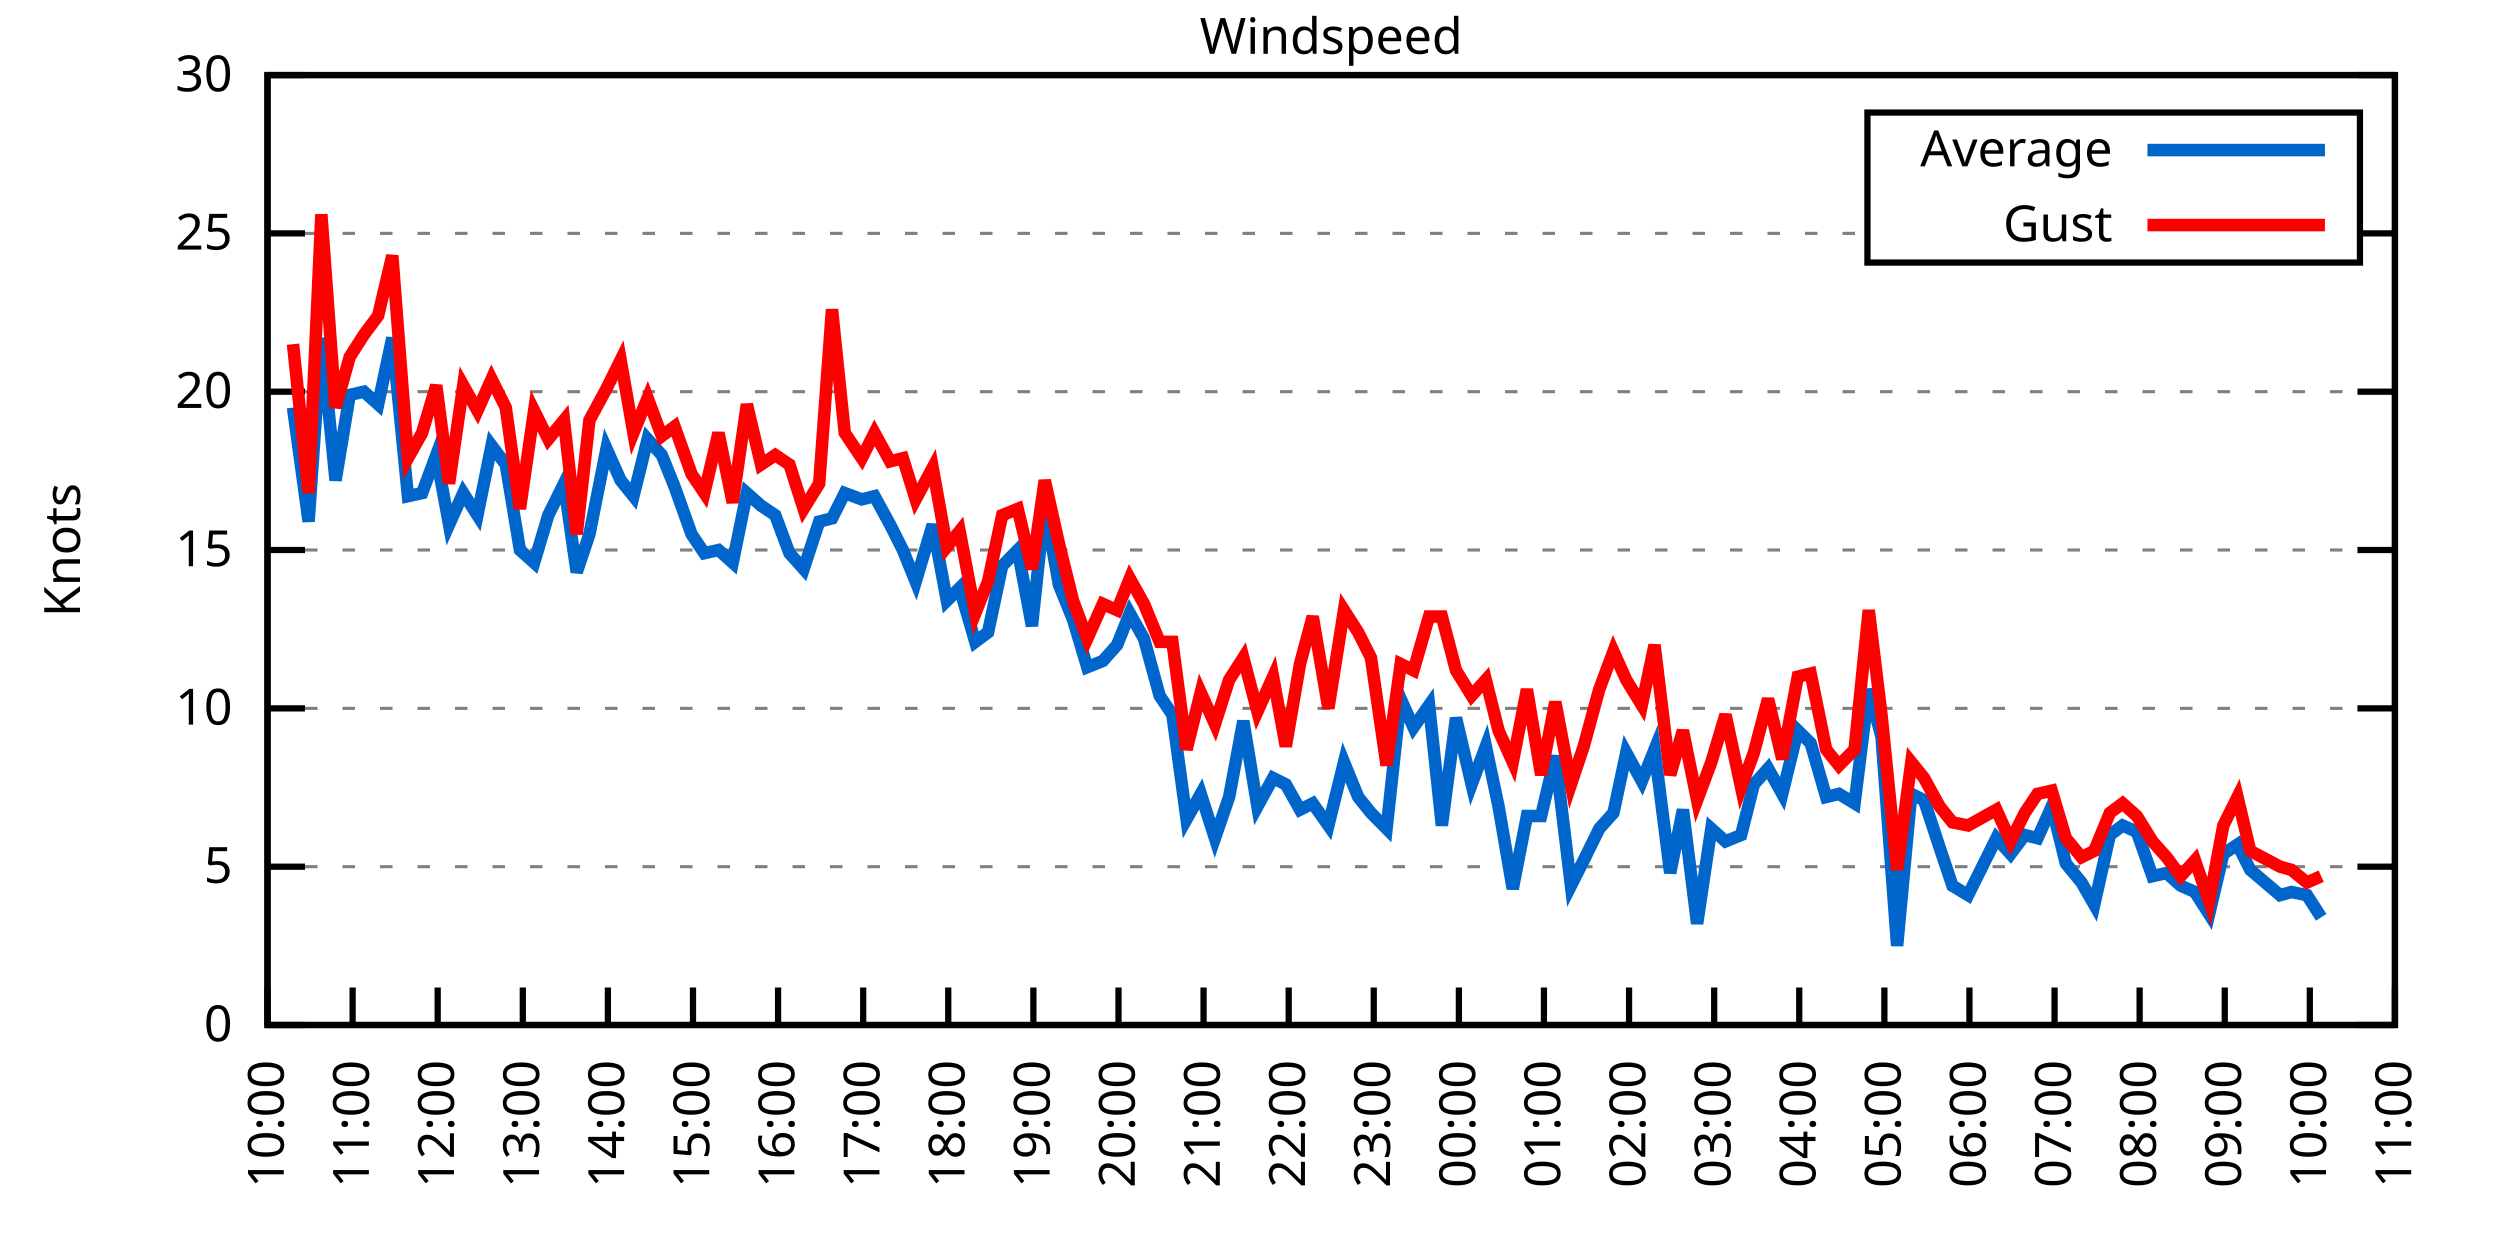
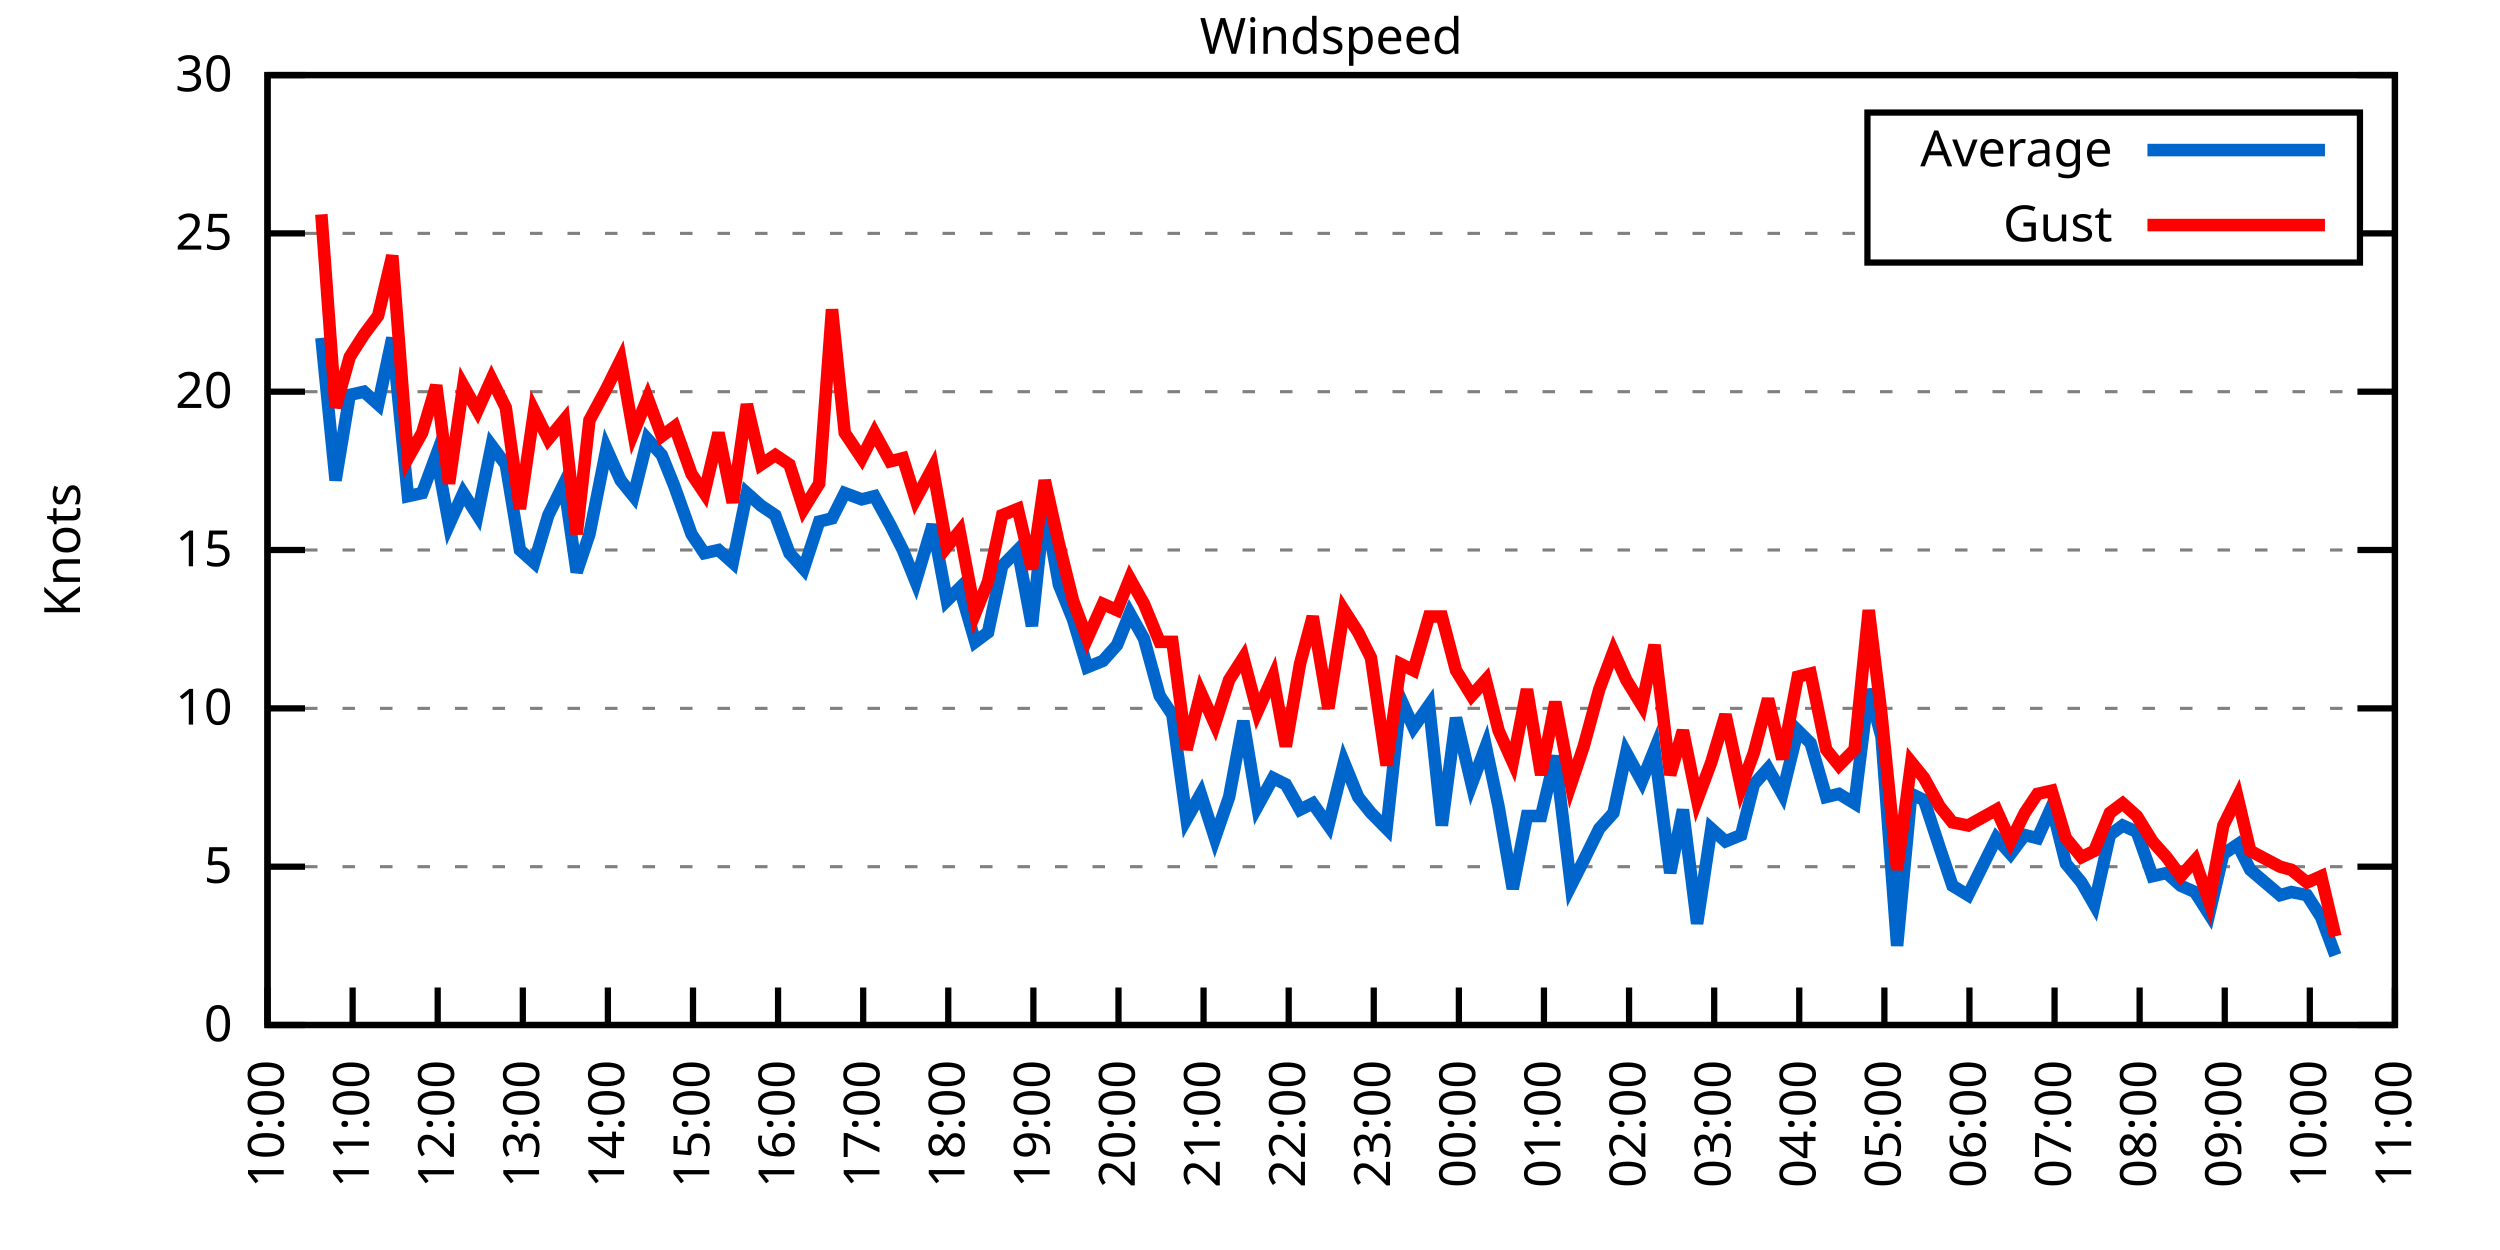
<svg xmlns="http://www.w3.org/2000/svg" xmlns:xlink="http://www.w3.org/1999/xlink" width="400" height="200" viewBox="0 0 400 200">
  <g id="gnuplot_canvas">
    <rect x="0" y="0" width="400" height="200" fill="none" />
    <defs>
      <circle id="gpDot" r="0.5" stroke-width="0.5" stroke="currentColor" />
      <path id="gpPt0" stroke-width="0.333" stroke="currentColor" d="M-1,0 h2 M0,-1 v2" />
      <path id="gpPt1" stroke-width="0.333" stroke="currentColor" d="M-1,-1 L1,1 M1,-1 L-1,1" />
      <path id="gpPt2" stroke-width="0.333" stroke="currentColor" d="M-1,0 L1,0 M0,-1 L0,1 M-1,-1 L1,1 M-1,1 L1,-1" />
      <rect id="gpPt3" stroke-width="0.333" stroke="currentColor" x="-1" y="-1" width="2" height="2" />
      <rect id="gpPt4" stroke-width="0.333" stroke="currentColor" fill="currentColor" x="-1" y="-1" width="2" height="2" />
      <circle id="gpPt5" stroke-width="0.333" stroke="currentColor" cx="0" cy="0" r="1" />
      <use xlink:href="#gpPt5" id="gpPt6" fill="currentColor" stroke="none" />
      <path id="gpPt7" stroke-width="0.333" stroke="currentColor" d="M0,-1.33 L-1.33,0.67 L1.33,0.67 z" />
      <use xlink:href="#gpPt7" id="gpPt8" fill="currentColor" stroke="none" />
      <use xlink:href="#gpPt7" id="gpPt9" stroke="currentColor" transform="rotate(180)" />
      <use xlink:href="#gpPt9" id="gpPt10" fill="currentColor" stroke="none" />
      <use xlink:href="#gpPt3" id="gpPt11" stroke="currentColor" transform="rotate(45)" />
      <use xlink:href="#gpPt11" id="gpPt12" fill="currentColor" stroke="none" />
      <path id="gpPt13" stroke-width="0.333" stroke="currentColor" d="M0,1.330 L1.265,0.411 L0.782,-1.067 L-0.782,-1.076 L-1.265,0.411 z" />
      <use xlink:href="#gpPt13" id="gpPt14" fill="currentColor" stroke="none" />
      <filter id="textbox" filterUnits="objectBoundingBox" x="0" y="0" height="1" width="1">
        <feFlood flood-color="white" flood-opacity="1" result="bgnd" />
        <feComposite in="SourceGraphic" in2="bgnd" operator="atop" />
      </filter>
      <filter id="greybox" filterUnits="objectBoundingBox" x="0" y="0" height="1" width="1">
        <feFlood flood-color="lightgrey" flood-opacity="1" result="grey" />
        <feComposite in="SourceGraphic" in2="grey" operator="atop" />
      </filter>
    </defs>
    <g fill="none" color="white" stroke="currentColor" stroke-width="1.00" stroke-linecap="butt" stroke-linejoin="miter">
</g>
    <g fill="none" color="black" stroke="currentColor" stroke-width="1.00" stroke-linecap="butt" stroke-linejoin="miter">
      <g stroke="none" shape-rendering="crispEdges">
        <polygon fill="rgb(255, 255, 255)" points="42.80,164.00 383.18,164.00 383.18,12.02 42.80,12.02 " />
      </g>
    </g>
    <g fill="none" color="black" stroke="currentColor" stroke-width="1.00" stroke-linecap="butt" stroke-linejoin="miter">
</g>
    <g fill="none" color="black" stroke="black" stroke-width="0.50" stroke-linecap="butt" stroke-linejoin="miter">
</g>
    <g fill="none" color="gray" stroke="currentColor" stroke-width="0.50" stroke-linecap="butt" stroke-linejoin="miter">
      <path stroke="gray" stroke-dasharray="2,4" class="gridline" d="M42.80,164.00 L383.19,164.00  " />
    </g>
    <g fill="none" color="gray" stroke="gray" stroke-width="1.00" stroke-linecap="butt" stroke-linejoin="miter">
</g>
    <g fill="none" color="black" stroke="currentColor" stroke-width="1.00" stroke-linecap="butt" stroke-linejoin="miter">
      <path stroke="black" d="M42.80,164.00 L48.80,164.00 M383.19,164.00 L377.19,164.00  " />
      <g transform="translate(37.20,166.60)" stroke="none" fill="black" font-family="Sans" font-size="8.00" text-anchor="end">
        <text>
          <tspan font-family="Sans"> 0</tspan>
        </text>
      </g>
    </g>
    <g fill="none" color="black" stroke="currentColor" stroke-width="1.00" stroke-linecap="butt" stroke-linejoin="miter">
</g>
    <g fill="none" color="black" stroke="black" stroke-width="0.50" stroke-linecap="butt" stroke-linejoin="miter">
</g>
    <g fill="none" color="gray" stroke="currentColor" stroke-width="0.50" stroke-linecap="butt" stroke-linejoin="miter">
      <path stroke="gray" stroke-dasharray="2,4" class="gridline" d="M42.80,138.67 L383.19,138.67  " />
    </g>
    <g fill="none" color="gray" stroke="gray" stroke-width="1.00" stroke-linecap="butt" stroke-linejoin="miter">
</g>
    <g fill="none" color="black" stroke="currentColor" stroke-width="1.00" stroke-linecap="butt" stroke-linejoin="miter">
      <path stroke="black" d="M42.80,138.67 L48.80,138.67 M383.19,138.67 L377.19,138.67  " />
      <g transform="translate(37.20,141.27)" stroke="none" fill="black" font-family="Sans" font-size="8.00" text-anchor="end">
        <text>
          <tspan font-family="Sans"> 5</tspan>
        </text>
      </g>
    </g>
    <g fill="none" color="black" stroke="currentColor" stroke-width="1.00" stroke-linecap="butt" stroke-linejoin="miter">
</g>
    <g fill="none" color="black" stroke="black" stroke-width="0.50" stroke-linecap="butt" stroke-linejoin="miter">
</g>
    <g fill="none" color="gray" stroke="currentColor" stroke-width="0.50" stroke-linecap="butt" stroke-linejoin="miter">
      <path stroke="gray" stroke-dasharray="2,4" class="gridline" d="M42.80,113.34 L383.19,113.34  " />
    </g>
    <g fill="none" color="gray" stroke="gray" stroke-width="1.00" stroke-linecap="butt" stroke-linejoin="miter">
</g>
    <g fill="none" color="black" stroke="currentColor" stroke-width="1.00" stroke-linecap="butt" stroke-linejoin="miter">
      <path stroke="black" d="M42.80,113.34 L48.80,113.34 M383.19,113.34 L377.19,113.34  " />
      <g transform="translate(37.20,115.94)" stroke="none" fill="black" font-family="Sans" font-size="8.00" text-anchor="end">
        <text>
          <tspan font-family="Sans"> 10</tspan>
        </text>
      </g>
    </g>
    <g fill="none" color="black" stroke="currentColor" stroke-width="1.00" stroke-linecap="butt" stroke-linejoin="miter">
</g>
    <g fill="none" color="black" stroke="black" stroke-width="0.50" stroke-linecap="butt" stroke-linejoin="miter">
</g>
    <g fill="none" color="gray" stroke="currentColor" stroke-width="0.50" stroke-linecap="butt" stroke-linejoin="miter">
      <path stroke="gray" stroke-dasharray="2,4" class="gridline" d="M42.80,88.00 L383.19,88.00  " />
    </g>
    <g fill="none" color="gray" stroke="gray" stroke-width="1.00" stroke-linecap="butt" stroke-linejoin="miter">
</g>
    <g fill="none" color="black" stroke="currentColor" stroke-width="1.00" stroke-linecap="butt" stroke-linejoin="miter">
      <path stroke="black" d="M42.80,88.00 L48.80,88.00 M383.19,88.00 L377.19,88.00  " />
      <g transform="translate(37.20,90.60)" stroke="none" fill="black" font-family="Sans" font-size="8.00" text-anchor="end">
        <text>
          <tspan font-family="Sans"> 15</tspan>
        </text>
      </g>
    </g>
    <g fill="none" color="black" stroke="currentColor" stroke-width="1.00" stroke-linecap="butt" stroke-linejoin="miter">
</g>
    <g fill="none" color="black" stroke="black" stroke-width="0.50" stroke-linecap="butt" stroke-linejoin="miter">
</g>
    <g fill="none" color="gray" stroke="currentColor" stroke-width="0.50" stroke-linecap="butt" stroke-linejoin="miter">
      <path stroke="gray" stroke-dasharray="2,4" class="gridline" d="M42.80,62.67 L383.19,62.67  " />
    </g>
    <g fill="none" color="gray" stroke="gray" stroke-width="1.00" stroke-linecap="butt" stroke-linejoin="miter">
</g>
    <g fill="none" color="black" stroke="currentColor" stroke-width="1.00" stroke-linecap="butt" stroke-linejoin="miter">
      <path stroke="black" d="M42.80,62.67 L48.80,62.67 M383.19,62.67 L377.19,62.67  " />
      <g transform="translate(37.20,65.27)" stroke="none" fill="black" font-family="Sans" font-size="8.00" text-anchor="end">
        <text>
          <tspan font-family="Sans"> 20</tspan>
        </text>
      </g>
    </g>
    <g fill="none" color="black" stroke="currentColor" stroke-width="1.00" stroke-linecap="butt" stroke-linejoin="miter">
</g>
    <g fill="none" color="black" stroke="black" stroke-width="0.50" stroke-linecap="butt" stroke-linejoin="miter">
</g>
    <g fill="none" color="gray" stroke="currentColor" stroke-width="0.50" stroke-linecap="butt" stroke-linejoin="miter">
      <path stroke="gray" stroke-dasharray="2,4" class="gridline" d="M42.80,37.34 L298.79,37.34 M377.59,37.34 L383.19,37.34  " />
    </g>
    <g fill="none" color="gray" stroke="gray" stroke-width="1.00" stroke-linecap="butt" stroke-linejoin="miter">
</g>
    <g fill="none" color="black" stroke="currentColor" stroke-width="1.00" stroke-linecap="butt" stroke-linejoin="miter">
      <path stroke="black" d="M42.80,37.34 L48.80,37.34 M383.19,37.34 L377.19,37.34  " />
      <g transform="translate(37.20,39.94)" stroke="none" fill="black" font-family="Sans" font-size="8.00" text-anchor="end">
        <text>
          <tspan font-family="Sans"> 25</tspan>
        </text>
      </g>
    </g>
    <g fill="none" color="black" stroke="currentColor" stroke-width="1.00" stroke-linecap="butt" stroke-linejoin="miter">
</g>
    <g fill="none" color="black" stroke="black" stroke-width="0.50" stroke-linecap="butt" stroke-linejoin="miter">
</g>
    <g fill="none" color="gray" stroke="currentColor" stroke-width="0.50" stroke-linecap="butt" stroke-linejoin="miter">
      <path stroke="gray" stroke-dasharray="2,4" class="gridline" d="M42.80,12.01 L383.19,12.01  " />
    </g>
    <g fill="none" color="gray" stroke="gray" stroke-width="1.00" stroke-linecap="butt" stroke-linejoin="miter">
</g>
    <g fill="none" color="black" stroke="currentColor" stroke-width="1.00" stroke-linecap="butt" stroke-linejoin="miter">
      <path stroke="black" d="M42.80,12.01 L48.80,12.01 M383.19,12.01 L377.19,12.01  " />
      <g transform="translate(37.20,14.61)" stroke="none" fill="black" font-family="Sans" font-size="8.00" text-anchor="end">
        <text>
          <tspan font-family="Sans"> 30</tspan>
        </text>
      </g>
    </g>
    <g fill="none" color="black" stroke="currentColor" stroke-width="1.00" stroke-linecap="butt" stroke-linejoin="miter">
      <path stroke="black" d="M42.80,164.00 L42.80,158.00  " />
      <g transform="translate(45.40,169.60) rotate(270.00)" stroke="none" fill="black" font-family="Sans" font-size="8.00" text-anchor="end">
        <text>
          <tspan font-family="Sans">10:00</tspan>
        </text>
      </g>
    </g>
    <g fill="none" color="black" stroke="currentColor" stroke-width="1.00" stroke-linecap="butt" stroke-linejoin="miter">
      <path stroke="black" d="M56.42,164.00 L56.42,158.00  " />
      <g transform="translate(59.02,169.60) rotate(270.00)" stroke="none" fill="black" font-family="Sans" font-size="8.00" text-anchor="end">
        <text>
          <tspan font-family="Sans">11:00</tspan>
        </text>
      </g>
    </g>
    <g fill="none" color="black" stroke="currentColor" stroke-width="1.00" stroke-linecap="butt" stroke-linejoin="miter">
      <path stroke="black" d="M70.03,164.00 L70.03,158.00  " />
      <g transform="translate(72.63,169.60) rotate(270.00)" stroke="none" fill="black" font-family="Sans" font-size="8.00" text-anchor="end">
        <text>
          <tspan font-family="Sans">12:00</tspan>
        </text>
      </g>
    </g>
    <g fill="none" color="black" stroke="currentColor" stroke-width="1.00" stroke-linecap="butt" stroke-linejoin="miter">
      <path stroke="black" d="M83.65,164.00 L83.65,158.00  " />
      <g transform="translate(86.25,169.60) rotate(270.00)" stroke="none" fill="black" font-family="Sans" font-size="8.00" text-anchor="end">
        <text>
          <tspan font-family="Sans">13:00</tspan>
        </text>
      </g>
    </g>
    <g fill="none" color="black" stroke="currentColor" stroke-width="1.00" stroke-linecap="butt" stroke-linejoin="miter">
      <path stroke="black" d="M97.26,164.00 L97.26,158.00  " />
      <g transform="translate(99.86,169.60) rotate(270.00)" stroke="none" fill="black" font-family="Sans" font-size="8.00" text-anchor="end">
        <text>
          <tspan font-family="Sans">14:00</tspan>
        </text>
      </g>
    </g>
    <g fill="none" color="black" stroke="currentColor" stroke-width="1.00" stroke-linecap="butt" stroke-linejoin="miter">
      <path stroke="black" d="M110.88,164.00 L110.88,158.00  " />
      <g transform="translate(113.48,169.60) rotate(270.00)" stroke="none" fill="black" font-family="Sans" font-size="8.00" text-anchor="end">
        <text>
          <tspan font-family="Sans">15:00</tspan>
        </text>
      </g>
    </g>
    <g fill="none" color="black" stroke="currentColor" stroke-width="1.00" stroke-linecap="butt" stroke-linejoin="miter">
      <path stroke="black" d="M124.49,164.00 L124.49,158.00  " />
      <g transform="translate(127.09,169.60) rotate(270.00)" stroke="none" fill="black" font-family="Sans" font-size="8.00" text-anchor="end">
        <text>
          <tspan font-family="Sans">16:00</tspan>
        </text>
      </g>
    </g>
    <g fill="none" color="black" stroke="currentColor" stroke-width="1.00" stroke-linecap="butt" stroke-linejoin="miter">
      <path stroke="black" d="M138.11,164.00 L138.11,158.00  " />
      <g transform="translate(140.71,169.60) rotate(270.00)" stroke="none" fill="black" font-family="Sans" font-size="8.00" text-anchor="end">
        <text>
          <tspan font-family="Sans">17:00</tspan>
        </text>
      </g>
    </g>
    <g fill="none" color="black" stroke="currentColor" stroke-width="1.00" stroke-linecap="butt" stroke-linejoin="miter">
      <path stroke="black" d="M151.72,164.00 L151.72,158.00  " />
      <g transform="translate(154.32,169.60) rotate(270.00)" stroke="none" fill="black" font-family="Sans" font-size="8.00" text-anchor="end">
        <text>
          <tspan font-family="Sans">18:00</tspan>
        </text>
      </g>
    </g>
    <g fill="none" color="black" stroke="currentColor" stroke-width="1.00" stroke-linecap="butt" stroke-linejoin="miter">
      <path stroke="black" d="M165.34,164.00 L165.34,158.00  " />
      <g transform="translate(167.94,169.60) rotate(270.00)" stroke="none" fill="black" font-family="Sans" font-size="8.00" text-anchor="end">
        <text>
          <tspan font-family="Sans">19:00</tspan>
        </text>
      </g>
    </g>
    <g fill="none" color="black" stroke="currentColor" stroke-width="1.00" stroke-linecap="butt" stroke-linejoin="miter">
      <path stroke="black" d="M178.96,164.00 L178.96,158.00  " />
      <g transform="translate(181.56,169.60) rotate(270.00)" stroke="none" fill="black" font-family="Sans" font-size="8.00" text-anchor="end">
        <text>
          <tspan font-family="Sans">20:00</tspan>
        </text>
      </g>
    </g>
    <g fill="none" color="black" stroke="currentColor" stroke-width="1.00" stroke-linecap="butt" stroke-linejoin="miter">
      <path stroke="black" d="M192.57,164.00 L192.57,158.00  " />
      <g transform="translate(195.17,169.60) rotate(270.00)" stroke="none" fill="black" font-family="Sans" font-size="8.00" text-anchor="end">
        <text>
          <tspan font-family="Sans">21:00</tspan>
        </text>
      </g>
    </g>
    <g fill="none" color="black" stroke="currentColor" stroke-width="1.00" stroke-linecap="butt" stroke-linejoin="miter">
      <path stroke="black" d="M206.19,164.00 L206.19,158.00  " />
      <g transform="translate(208.79,169.60) rotate(270.00)" stroke="none" fill="black" font-family="Sans" font-size="8.00" text-anchor="end">
        <text>
          <tspan font-family="Sans">22:00</tspan>
        </text>
      </g>
    </g>
    <g fill="none" color="black" stroke="currentColor" stroke-width="1.00" stroke-linecap="butt" stroke-linejoin="miter">
      <path stroke="black" d="M219.80,164.00 L219.80,158.00  " />
      <g transform="translate(222.40,169.60) rotate(270.00)" stroke="none" fill="black" font-family="Sans" font-size="8.00" text-anchor="end">
        <text>
          <tspan font-family="Sans">23:00</tspan>
        </text>
      </g>
    </g>
    <g fill="none" color="black" stroke="currentColor" stroke-width="1.00" stroke-linecap="butt" stroke-linejoin="miter">
      <path stroke="black" d="M233.42,164.00 L233.42,158.00  " />
      <g transform="translate(236.02,169.60) rotate(270.00)" stroke="none" fill="black" font-family="Sans" font-size="8.00" text-anchor="end">
        <text>
          <tspan font-family="Sans">00:00</tspan>
        </text>
      </g>
    </g>
    <g fill="none" color="black" stroke="currentColor" stroke-width="1.00" stroke-linecap="butt" stroke-linejoin="miter">
      <path stroke="black" d="M247.03,164.00 L247.03,158.00  " />
      <g transform="translate(249.63,169.60) rotate(270.00)" stroke="none" fill="black" font-family="Sans" font-size="8.00" text-anchor="end">
        <text>
          <tspan font-family="Sans">01:00</tspan>
        </text>
      </g>
    </g>
    <g fill="none" color="black" stroke="currentColor" stroke-width="1.00" stroke-linecap="butt" stroke-linejoin="miter">
      <path stroke="black" d="M260.65,164.00 L260.65,158.00  " />
      <g transform="translate(263.25,169.60) rotate(270.00)" stroke="none" fill="black" font-family="Sans" font-size="8.00" text-anchor="end">
        <text>
          <tspan font-family="Sans">02:00</tspan>
        </text>
      </g>
    </g>
    <g fill="none" color="black" stroke="currentColor" stroke-width="1.00" stroke-linecap="butt" stroke-linejoin="miter">
      <path stroke="black" d="M274.27,164.00 L274.27,158.00  " />
      <g transform="translate(276.87,169.60) rotate(270.00)" stroke="none" fill="black" font-family="Sans" font-size="8.00" text-anchor="end">
        <text>
          <tspan font-family="Sans">03:00</tspan>
        </text>
      </g>
    </g>
    <g fill="none" color="black" stroke="currentColor" stroke-width="1.00" stroke-linecap="butt" stroke-linejoin="miter">
      <path stroke="black" d="M287.88,164.00 L287.88,158.00  " />
      <g transform="translate(290.48,169.60) rotate(270.00)" stroke="none" fill="black" font-family="Sans" font-size="8.00" text-anchor="end">
        <text>
          <tspan font-family="Sans">04:00</tspan>
        </text>
      </g>
    </g>
    <g fill="none" color="black" stroke="currentColor" stroke-width="1.00" stroke-linecap="butt" stroke-linejoin="miter">
      <path stroke="black" d="M301.50,164.00 L301.50,158.00  " />
      <g transform="translate(304.10,169.60) rotate(270.00)" stroke="none" fill="black" font-family="Sans" font-size="8.00" text-anchor="end">
        <text>
          <tspan font-family="Sans">05:00</tspan>
        </text>
      </g>
    </g>
    <g fill="none" color="black" stroke="currentColor" stroke-width="1.00" stroke-linecap="butt" stroke-linejoin="miter">
      <path stroke="black" d="M315.11,164.00 L315.11,158.00  " />
      <g transform="translate(317.71,169.60) rotate(270.00)" stroke="none" fill="black" font-family="Sans" font-size="8.00" text-anchor="end">
        <text>
          <tspan font-family="Sans">06:00</tspan>
        </text>
      </g>
    </g>
    <g fill="none" color="black" stroke="currentColor" stroke-width="1.00" stroke-linecap="butt" stroke-linejoin="miter">
      <path stroke="black" d="M328.73,164.00 L328.73,158.00  " />
      <g transform="translate(331.33,169.60) rotate(270.00)" stroke="none" fill="black" font-family="Sans" font-size="8.00" text-anchor="end">
        <text>
          <tspan font-family="Sans">07:00</tspan>
        </text>
      </g>
    </g>
    <g fill="none" color="black" stroke="currentColor" stroke-width="1.00" stroke-linecap="butt" stroke-linejoin="miter">
      <path stroke="black" d="M342.34,164.00 L342.34,158.00  " />
      <g transform="translate(344.94,169.60) rotate(270.00)" stroke="none" fill="black" font-family="Sans" font-size="8.00" text-anchor="end">
        <text>
          <tspan font-family="Sans">08:00</tspan>
        </text>
      </g>
    </g>
    <g fill="none" color="black" stroke="currentColor" stroke-width="1.00" stroke-linecap="butt" stroke-linejoin="miter">
      <path stroke="black" d="M355.96,164.00 L355.96,158.00  " />
      <g transform="translate(358.56,169.60) rotate(270.00)" stroke="none" fill="black" font-family="Sans" font-size="8.00" text-anchor="end">
        <text>
          <tspan font-family="Sans">09:00</tspan>
        </text>
      </g>
    </g>
    <g fill="none" color="black" stroke="currentColor" stroke-width="1.00" stroke-linecap="butt" stroke-linejoin="miter">
      <path stroke="black" d="M369.57,164.00 L369.57,158.00  " />
      <g transform="translate(372.17,169.60) rotate(270.00)" stroke="none" fill="black" font-family="Sans" font-size="8.00" text-anchor="end">
        <text>
          <tspan font-family="Sans">10:00</tspan>
        </text>
      </g>
    </g>
    <g fill="none" color="black" stroke="currentColor" stroke-width="1.00" stroke-linecap="butt" stroke-linejoin="miter">
      <path stroke="black" d="M383.19,164.00 L383.19,158.00  " />
      <g transform="translate(385.79,169.60) rotate(270.00)" stroke="none" fill="black" font-family="Sans" font-size="8.00" text-anchor="end">
        <text>
          <tspan font-family="Sans">11:00</tspan>
        </text>
      </g>
    </g>
    <g fill="none" color="black" stroke="currentColor" stroke-width="1.00" stroke-linecap="butt" stroke-linejoin="miter">
</g>
    <g fill="none" color="black" stroke="currentColor" stroke-width="1.00" stroke-linecap="butt" stroke-linejoin="miter">
      <path stroke="black" d="M42.80,12.01 L42.80,164.00 L383.19,164.00 L383.19,12.01 L42.80,12.01 Z  " />
    </g>
    <g fill="none" color="black" stroke="currentColor" stroke-width="1.00" stroke-linecap="butt" stroke-linejoin="miter">
</g>
    <g fill="none" color="black" stroke="currentColor" stroke-width="1.00" stroke-linecap="butt" stroke-linejoin="miter">
      <path stroke="black" d="M298.79,42.01 L298.79,18.01 L377.59,18.01 L377.59,42.01 L298.79,42.01 Z  " />
    </g>
    <g id="Windspeed_plot_1">
      <g fill="none" color="white" stroke="black" stroke-width="2.00" stroke-linecap="butt" stroke-linejoin="miter">
</g>
      <g fill="none" color="black" stroke="currentColor" stroke-width="2.00" stroke-linecap="butt" stroke-linejoin="miter">
        <g transform="translate(337.99,26.61)" stroke="none" fill="black" font-family="Sans" font-size="8.00" text-anchor="end">
          <text>
            <tspan font-family="Sans">Average</tspan>
          </text>
        </g>
      </g>
      <g fill="none" color="black" stroke="currentColor" stroke-width="2.00" stroke-linecap="butt" stroke-linejoin="miter">
-         <path stroke="rgb(  0, 102, 204)" d="M343.59,24.01 L371.99,24.01 M46.88,65.21 L49.38,83.45 L51.42,54.06 L53.69,76.86 L55.96,63.18 L58.23,62.67   L60.50,64.70 L62.77,54.06 L65.27,79.39 L67.54,78.89 L69.80,72.81 L71.85,83.95 L74.12,78.89 L76.39,82.43   L78.65,71.29 L80.92,74.33 L83.19,88.00 L85.46,90.03 L87.73,82.43 L90.23,77.37 L92.27,91.55 L94.31,85.47   L97.04,71.79 L99.30,76.86 L101.35,79.39 L103.62,70.27 L105.89,72.81 L107.93,77.87 L110.65,85.47 L112.69,88.51   L114.96,88.00 L117.23,90.03 L119.50,78.89 L121.77,80.91 L124.04,82.43 L126.31,88.51 L128.58,91.04 L131.07,83.45   L133.12,82.94 L135.16,78.89 L137.88,79.90 L139.92,79.39 L142.42,83.95 L144.46,88.00 L146.51,93.07 L149.23,83.95   L151.50,96.11 L153.54,94.08 L156.04,102.70 L158.08,101.18 L160.35,90.54 L162.84,88.00 L165.11,100.16 L167.16,80.91   L169.43,93.58 L171.69,99.15 L173.96,106.75 L176.46,105.74 L178.73,103.20 L180.77,98.14 L183.04,102.19 L185.54,111.31   L187.58,114.35 L189.85,131.07 L192.12,127.02 L194.39,134.11 L196.66,127.52 L198.93,115.36 L201.19,129.04 L203.69,124.48   L205.73,125.50 L208.00,129.55 L210.04,128.54 L212.54,132.08 L215.04,121.95 L217.31,127.52 L219.35,130.06 L221.85,132.59   L224.11,111.82 L226.16,116.38 L228.65,112.83 L230.70,132.08 L232.96,114.86 L235.46,125.50 L237.73,119.42 L239.77,129.04   L242.04,142.21 L244.31,130.56 L246.58,130.56 L248.85,120.94 L251.35,141.71 L253.39,137.66 L255.88,132.59 L258.15,130.06   L260.20,120.43 L262.69,124.99 L264.73,119.92 L267.23,139.68 L269.27,129.55 L271.54,147.79 L273.81,132.59 L276.08,134.62   L278.58,133.60 L280.62,125.50 L282.89,122.96 L285.16,127.02 L287.65,116.88 L289.70,118.91 L292.19,127.52 L294.23,127.02   L296.73,128.54 L299.00,110.30 L301.04,117.90 L303.54,151.33 L305.81,127.02 L307.85,128.03 L310.35,135.63 L312.39,141.71   L314.89,143.23 L319.42,134.11 L321.69,136.64 L323.96,133.60 L326.00,134.11 L328.27,129.04 L330.54,138.16 L333.04,141.20   L335.08,144.75 L337.58,133.60 L339.62,132.08 L341.89,133.10 L344.39,140.19 L346.65,139.68 L348.92,141.71 L351.19,142.72   L353.46,146.27 L355.73,136.64 L358.00,135.12 L360.04,139.17 L364.81,143.23 L366.62,142.72 L369.12,143.23 L371.39,146.77    " />
+         <path stroke="rgb(  0, 102, 204)" d="M343.59,24.01 L371.99,24.01 M51.42,54.06 L53.69,76.86 L55.96,63.18 L58.23,62.67 L60.50,64.70 L62.77,54.06   L65.27,79.39 L67.54,78.89 L69.80,72.81 L71.85,83.95 L74.12,78.89 L76.39,82.43 L78.65,71.29 L80.92,74.33   L83.19,88.00 L85.46,90.03 L87.73,82.43 L90.23,77.37 L92.27,91.55 L94.31,85.47 L97.04,71.79 L99.30,76.86   L101.35,79.39 L103.62,70.27 L105.89,72.81 L107.93,77.87 L110.65,85.47 L112.69,88.51 L114.96,88.00 L117.23,90.03   L119.50,78.89 L121.77,80.91 L124.04,82.43 L126.31,88.51 L128.58,91.04 L131.07,83.45 L133.12,82.94 L135.16,78.89   L137.88,79.90 L139.92,79.39 L142.42,83.95 L144.46,88.00 L146.51,93.07 L149.23,83.95 L151.50,96.11 L153.54,94.08   L156.04,102.70 L158.08,101.18 L160.35,90.54 L162.84,88.00 L165.11,100.16 L167.16,80.91 L169.43,93.58 L171.69,99.15   L173.96,106.75 L176.46,105.74 L178.73,103.20 L180.77,98.14 L183.04,102.19 L185.54,111.31 L187.58,114.35 L189.85,131.07   L192.12,127.02 L194.39,134.11 L196.66,127.52 L198.93,115.36 L201.19,129.04 L203.69,124.48 L205.73,125.50 L208.00,129.55   L210.04,128.54 L212.54,132.08 L215.04,121.95 L217.31,127.52 L219.35,130.06 L221.85,132.59 L224.11,111.82 L226.16,116.38   L228.65,112.83 L230.70,132.08 L232.96,114.86 L235.46,125.50 L237.73,119.42 L239.77,129.04 L242.04,142.21 L244.31,130.56   L246.58,130.56 L248.85,120.94 L251.35,141.71 L253.39,137.66 L255.88,132.59 L258.15,130.06 L260.20,120.43 L262.69,124.99   L264.73,119.92 L267.23,139.68 L269.27,129.55 L271.54,147.79 L273.81,132.59 L276.08,134.62 L278.58,133.60 L280.62,125.50   L282.89,122.96 L285.16,127.02 L287.65,116.88 L289.70,118.91 L292.19,127.52 L294.23,127.02 L296.73,128.54 L299.00,110.30   L301.04,117.90 L303.54,151.33 L305.81,127.02 L307.85,128.03 L310.35,135.63 L312.39,141.71 L314.89,143.23 L319.42,134.11   L321.69,136.64 L323.96,133.60 L326.00,134.11 L328.27,129.04 L330.54,138.16 L333.04,141.20 L335.08,144.75 L337.58,133.60   L339.62,132.08 L341.89,133.10 L344.39,140.19 L346.65,139.68 L348.92,141.71 L351.19,142.72 L353.46,146.27 L355.73,136.64   L358.00,135.12 L360.04,139.17 L364.81,143.23 L366.62,142.72 L369.12,143.23 L371.39,146.77 L373.66,152.85  " />
      </g>
    </g>
    <g id="Windspeed_plot_2">
      <g fill="none" color="black" stroke="currentColor" stroke-width="2.00" stroke-linecap="butt" stroke-linejoin="miter">
        <g transform="translate(337.99,38.61)" stroke="none" fill="black" font-family="Sans" font-size="8.00" text-anchor="end">
          <text>
            <tspan font-family="Sans">Gust</tspan>
          </text>
        </g>
      </g>
      <g fill="none" color="black" stroke="currentColor" stroke-width="2.00" stroke-linecap="butt" stroke-linejoin="miter">
-         <path stroke="rgb(255,   0,   0)" d="M343.59,36.01 L371.99,36.01 M46.88,55.07 L49.38,78.89 L51.42,34.30 L53.69,65.21 L55.96,57.10 L58.23,53.55   L60.50,50.51 L62.77,40.89 L65.27,73.31 L67.54,69.26 L69.80,61.66 L71.85,77.37 L74.12,61.66 L76.39,65.71   L78.65,60.65 L80.92,65.21 L83.19,81.42 L85.46,65.71 L87.73,70.27 L90.23,67.23 L92.27,85.47 L94.31,67.23   L97.04,62.17 L99.30,57.61 L101.35,69.26 L103.62,63.69 L105.89,69.77 L107.93,68.25 L110.65,75.85 L112.69,78.89   L114.96,69.26 L117.23,80.41 L119.50,64.70 L121.77,74.33 L124.04,72.81 L126.31,74.33 L128.58,81.42 L131.07,77.37   L133.12,49.50 L135.16,69.26 L137.88,73.31 L139.92,69.26 L142.42,73.82 L144.46,73.31 L146.51,79.90 L149.23,74.83   L151.50,87.50 L153.54,84.97 L156.04,98.14 L158.08,93.07 L160.35,82.43 L162.84,81.42 L165.11,91.04 L167.16,76.86   L169.43,86.99 L171.69,96.11 L173.96,102.19 L176.46,96.62 L178.73,97.63 L180.77,92.56 L183.04,96.62 L185.54,102.70   L187.58,102.70 L189.85,119.92 L192.12,110.80 L194.39,115.87 L196.66,108.78 L198.93,105.23 L201.19,113.84 L203.69,108.27   L205.73,119.42 L208.00,106.24 L210.04,98.64 L212.54,113.34 L215.04,97.63 L217.31,101.18 L219.35,105.23 L221.85,122.46   L224.11,106.24 L226.16,107.26 L228.65,98.64 L230.70,98.64 L232.96,107.26 L235.46,111.31 L237.73,108.78 L239.77,116.88   L242.04,121.95 L244.31,110.30 L246.58,123.98 L248.85,112.32 L251.35,125.50 L253.39,119.42 L255.88,110.30 L258.15,104.22   L260.20,108.78 L262.69,112.83 L264.73,103.20 L267.23,123.98 L269.27,116.88 L271.54,128.03 L273.81,121.95 L276.08,114.35   L278.58,126.00 L280.62,120.43 L282.89,111.82 L285.16,121.44 L287.65,108.27 L289.70,107.76 L292.19,119.92 L294.23,122.46   L296.73,119.92 L299.00,97.63 L301.04,114.35 L303.54,139.17 L305.81,121.95 L307.85,124.48 L310.35,129.04 L312.39,131.58   L314.89,132.08 L319.42,129.55 L321.69,134.62 L323.96,130.06 L326.00,127.02 L328.27,126.51 L330.54,134.11 L333.04,137.15   L335.08,136.14 L337.58,130.06 L339.62,128.54 L341.89,130.56 L344.39,134.62 L346.65,137.15 L348.92,140.19 L351.19,137.66   L353.46,144.24 L355.73,132.08 L358.00,127.52 L360.04,136.14 L364.81,138.67 L366.62,139.17 L369.12,141.20 L371.39,140.19    " />
+         <path stroke="rgb(255,   0,   0)" d="M343.59,36.01 L371.99,36.01 M51.42,34.30 L53.69,65.21 L55.96,57.10 L58.23,53.55 L60.50,50.51 L62.77,40.89   L65.27,73.31 L67.54,69.26 L69.80,61.66 L71.85,77.37 L74.12,61.66 L76.39,65.71 L78.65,60.65 L80.92,65.21   L83.19,81.42 L85.46,65.71 L87.73,70.27 L90.23,67.23 L92.27,85.47 L94.31,67.23 L97.04,62.17 L99.30,57.61   L101.35,69.26 L103.62,63.69 L105.89,69.77 L107.93,68.25 L110.65,75.85 L112.69,78.89 L114.96,69.26 L117.23,80.41   L119.50,64.70 L121.77,74.33 L124.04,72.81 L126.31,74.33 L128.58,81.42 L131.07,77.37 L133.12,49.50 L135.16,69.26   L137.88,73.31 L139.92,69.26 L142.42,73.82 L144.46,73.31 L146.51,79.90 L149.23,74.83 L151.50,87.50 L153.54,84.97   L156.04,98.14 L158.08,93.07 L160.35,82.43 L162.84,81.42 L165.11,91.04 L167.16,76.86 L169.43,86.99 L171.69,96.11   L173.96,102.19 L176.46,96.62 L178.73,97.63 L180.77,92.56 L183.04,96.62 L185.54,102.70 L187.58,102.70 L189.85,119.92   L192.12,110.80 L194.39,115.87 L196.66,108.78 L198.93,105.23 L201.19,113.84 L203.69,108.27 L205.73,119.42 L208.00,106.24   L210.04,98.64 L212.54,113.34 L215.04,97.63 L217.31,101.18 L219.35,105.23 L221.85,122.46 L224.11,106.24 L226.16,107.26   L228.65,98.64 L230.70,98.64 L232.96,107.26 L235.46,111.31 L237.73,108.78 L239.77,116.88 L242.04,121.95 L244.31,110.30   L246.58,123.98 L248.85,112.32 L251.35,125.50 L253.39,119.42 L255.88,110.30 L258.15,104.22 L260.20,108.78 L262.69,112.83   L264.73,103.20 L267.23,123.98 L269.27,116.88 L271.54,128.03 L273.81,121.95 L276.08,114.35 L278.58,126.00 L280.62,120.43   L282.89,111.82 L285.16,121.44 L287.65,108.27 L289.70,107.76 L292.19,119.92 L294.23,122.46 L296.73,119.92 L299.00,97.63   L301.04,114.35 L303.54,139.17 L305.81,121.95 L307.85,124.48 L310.35,129.04 L312.39,131.58 L314.89,132.08 L319.42,129.55   L321.69,134.62 L323.96,130.06 L326.00,127.02 L328.27,126.51 L330.54,134.11 L333.04,137.15 L335.08,136.14 L337.58,130.06   L339.62,128.54 L341.89,130.56 L344.39,134.62 L346.65,137.15 L348.92,140.19 L351.19,137.66 L353.46,144.24 L355.73,132.08   L358.00,127.52 L360.04,136.14 L364.81,138.67 L366.62,139.17 L369.12,141.20 L371.39,140.19 L373.66,149.81  " />
      </g>
    </g>
    <g fill="none" color="black" stroke="currentColor" stroke-width="2.00" stroke-linecap="butt" stroke-linejoin="miter">
</g>
    <g fill="none" color="black" stroke="black" stroke-width="1.00" stroke-linecap="butt" stroke-linejoin="miter">
</g>
    <g fill="none" color="black" stroke="currentColor" stroke-width="1.00" stroke-linecap="butt" stroke-linejoin="miter">
      <path stroke="black" d="M42.80,12.01 L42.80,164.00 L383.19,164.00 L383.19,12.01 L42.80,12.01 Z  " />
      <g transform="translate(12.80,88.01) rotate(270.00)" stroke="none" fill="black" font-family="Sans" font-size="8.00" text-anchor="middle">
        <text>
          <tspan font-family="Sans">Knots</tspan>
        </text>
      </g>
    </g>
    <g fill="none" color="black" stroke="currentColor" stroke-width="1.00" stroke-linecap="butt" stroke-linejoin="miter">
</g>
    <g fill="none" color="black" stroke="currentColor" stroke-width="1.00" stroke-linecap="butt" stroke-linejoin="miter">
      <g transform="translate(212.99,8.61)" stroke="none" fill="black" font-family="Sans" font-size="8.00" text-anchor="middle">
        <text>
          <tspan font-family="Sans">Windspeed</tspan>
        </text>
      </g>
    </g>
    <g fill="none" color="black" stroke="currentColor" stroke-width="1.00" stroke-linecap="butt" stroke-linejoin="miter">
</g>
  </g>
</svg>
